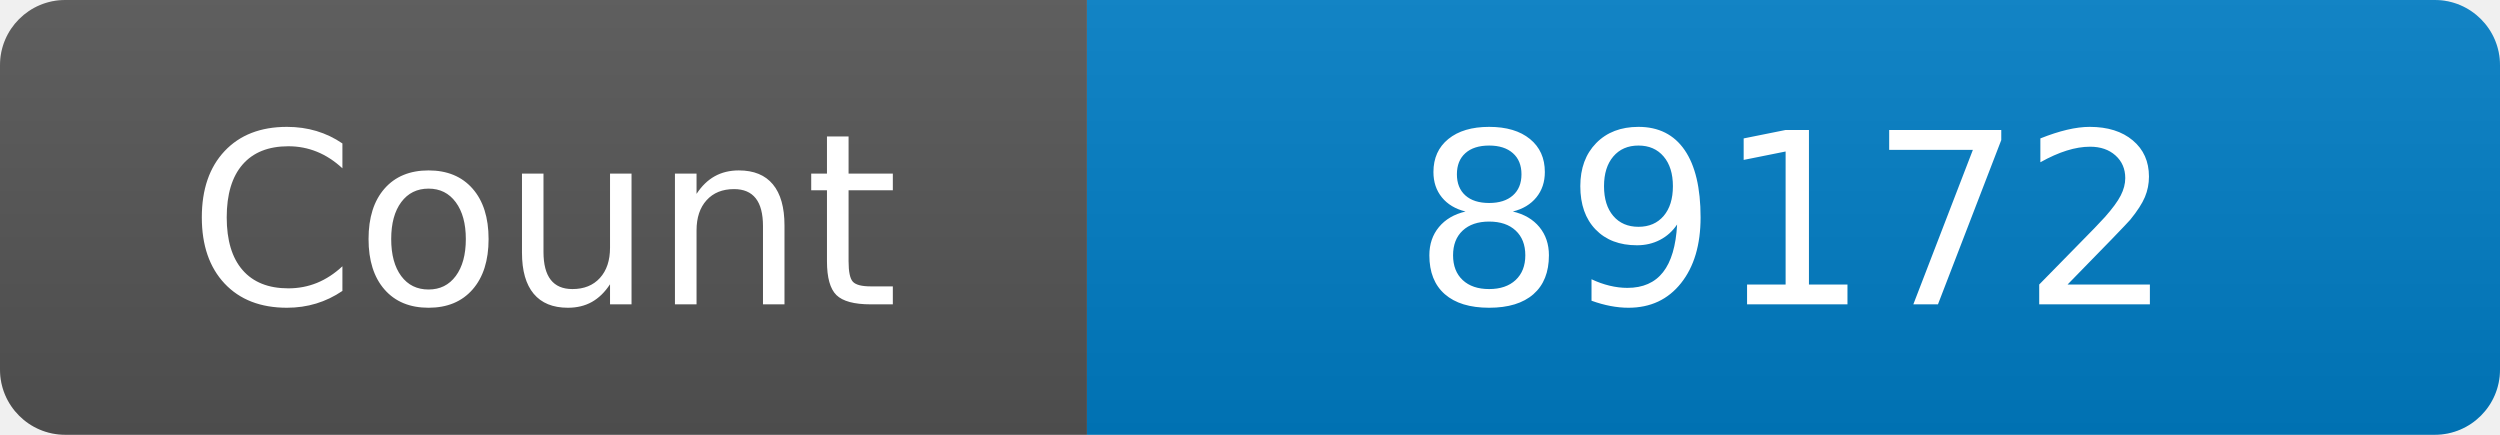
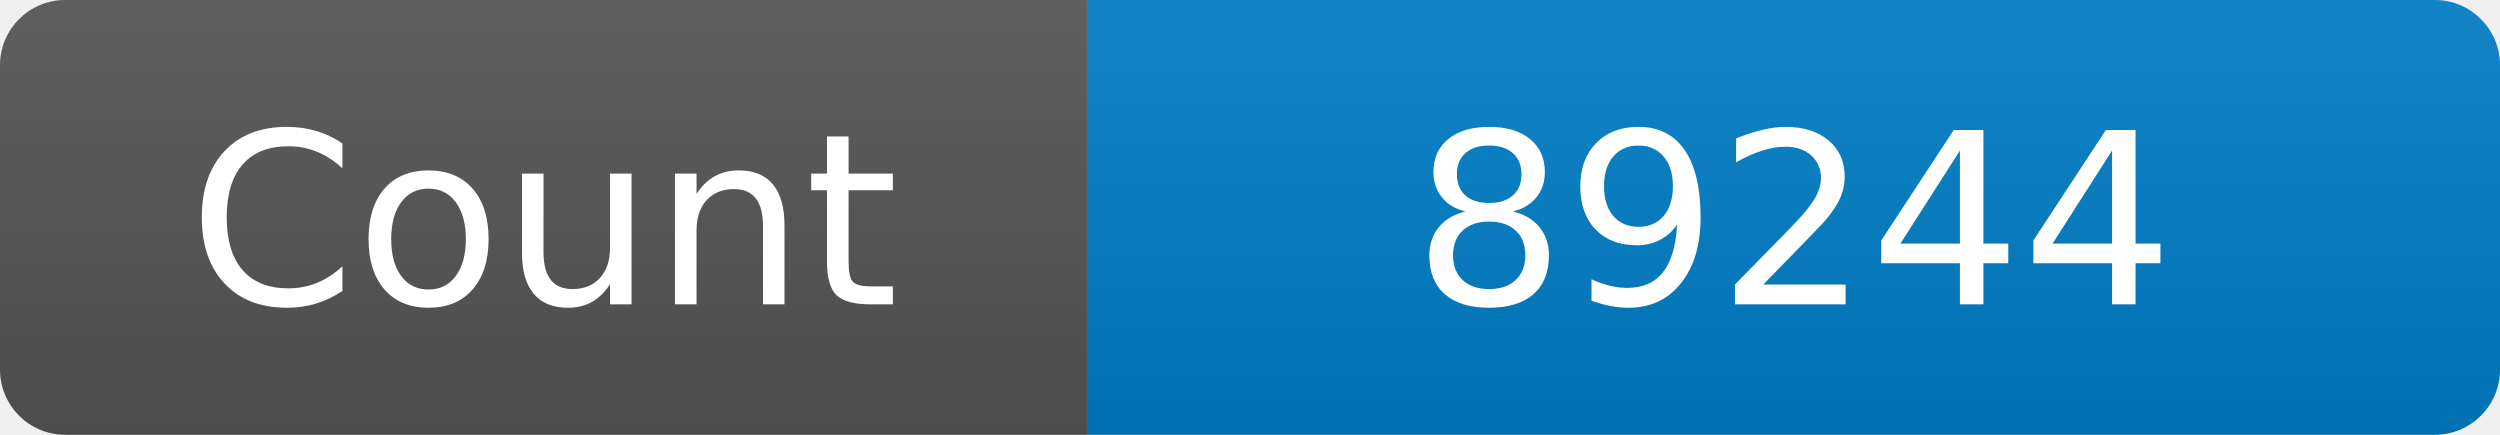
<svg xmlns="http://www.w3.org/2000/svg" width="115" height="20" role="img" aria-label="Maintained?: yes">
  <linearGradient id="s" x2="0" y2="100%">
    <stop offset="0" stop-color="#bbb" stop-opacity=".1" />
    <stop offset="1" stop-opacity=".1" />
  </linearGradient>
  <clipPath id="r">
    <rect width="115" height="20" rx="3" fill="#fff" />
  </clipPath>
  <g clip-path="url(#r)">
    <rect width="50" height="20" fill="#555" />
    <rect x="50" width="160" height="20" fill="#007ec6" />
    <rect width="115" height="20" fill="url(#s)" />
  </g>
  <g fill="#fff" text-anchor="middle" font-family="Verdana,Geneva,DejaVu Sans,sans-serif" font-size="110">
    <text x="250" y="140" transform="scale(.1)" fill="#fff">Count</text>
-     <text x="825" y="140" transform="scale(.1)" fill="#fff">89172</text>
+     <text x="825" y="140" transform="scale(.1)" fill="#fff">89244</text>
  </g>
</svg>
